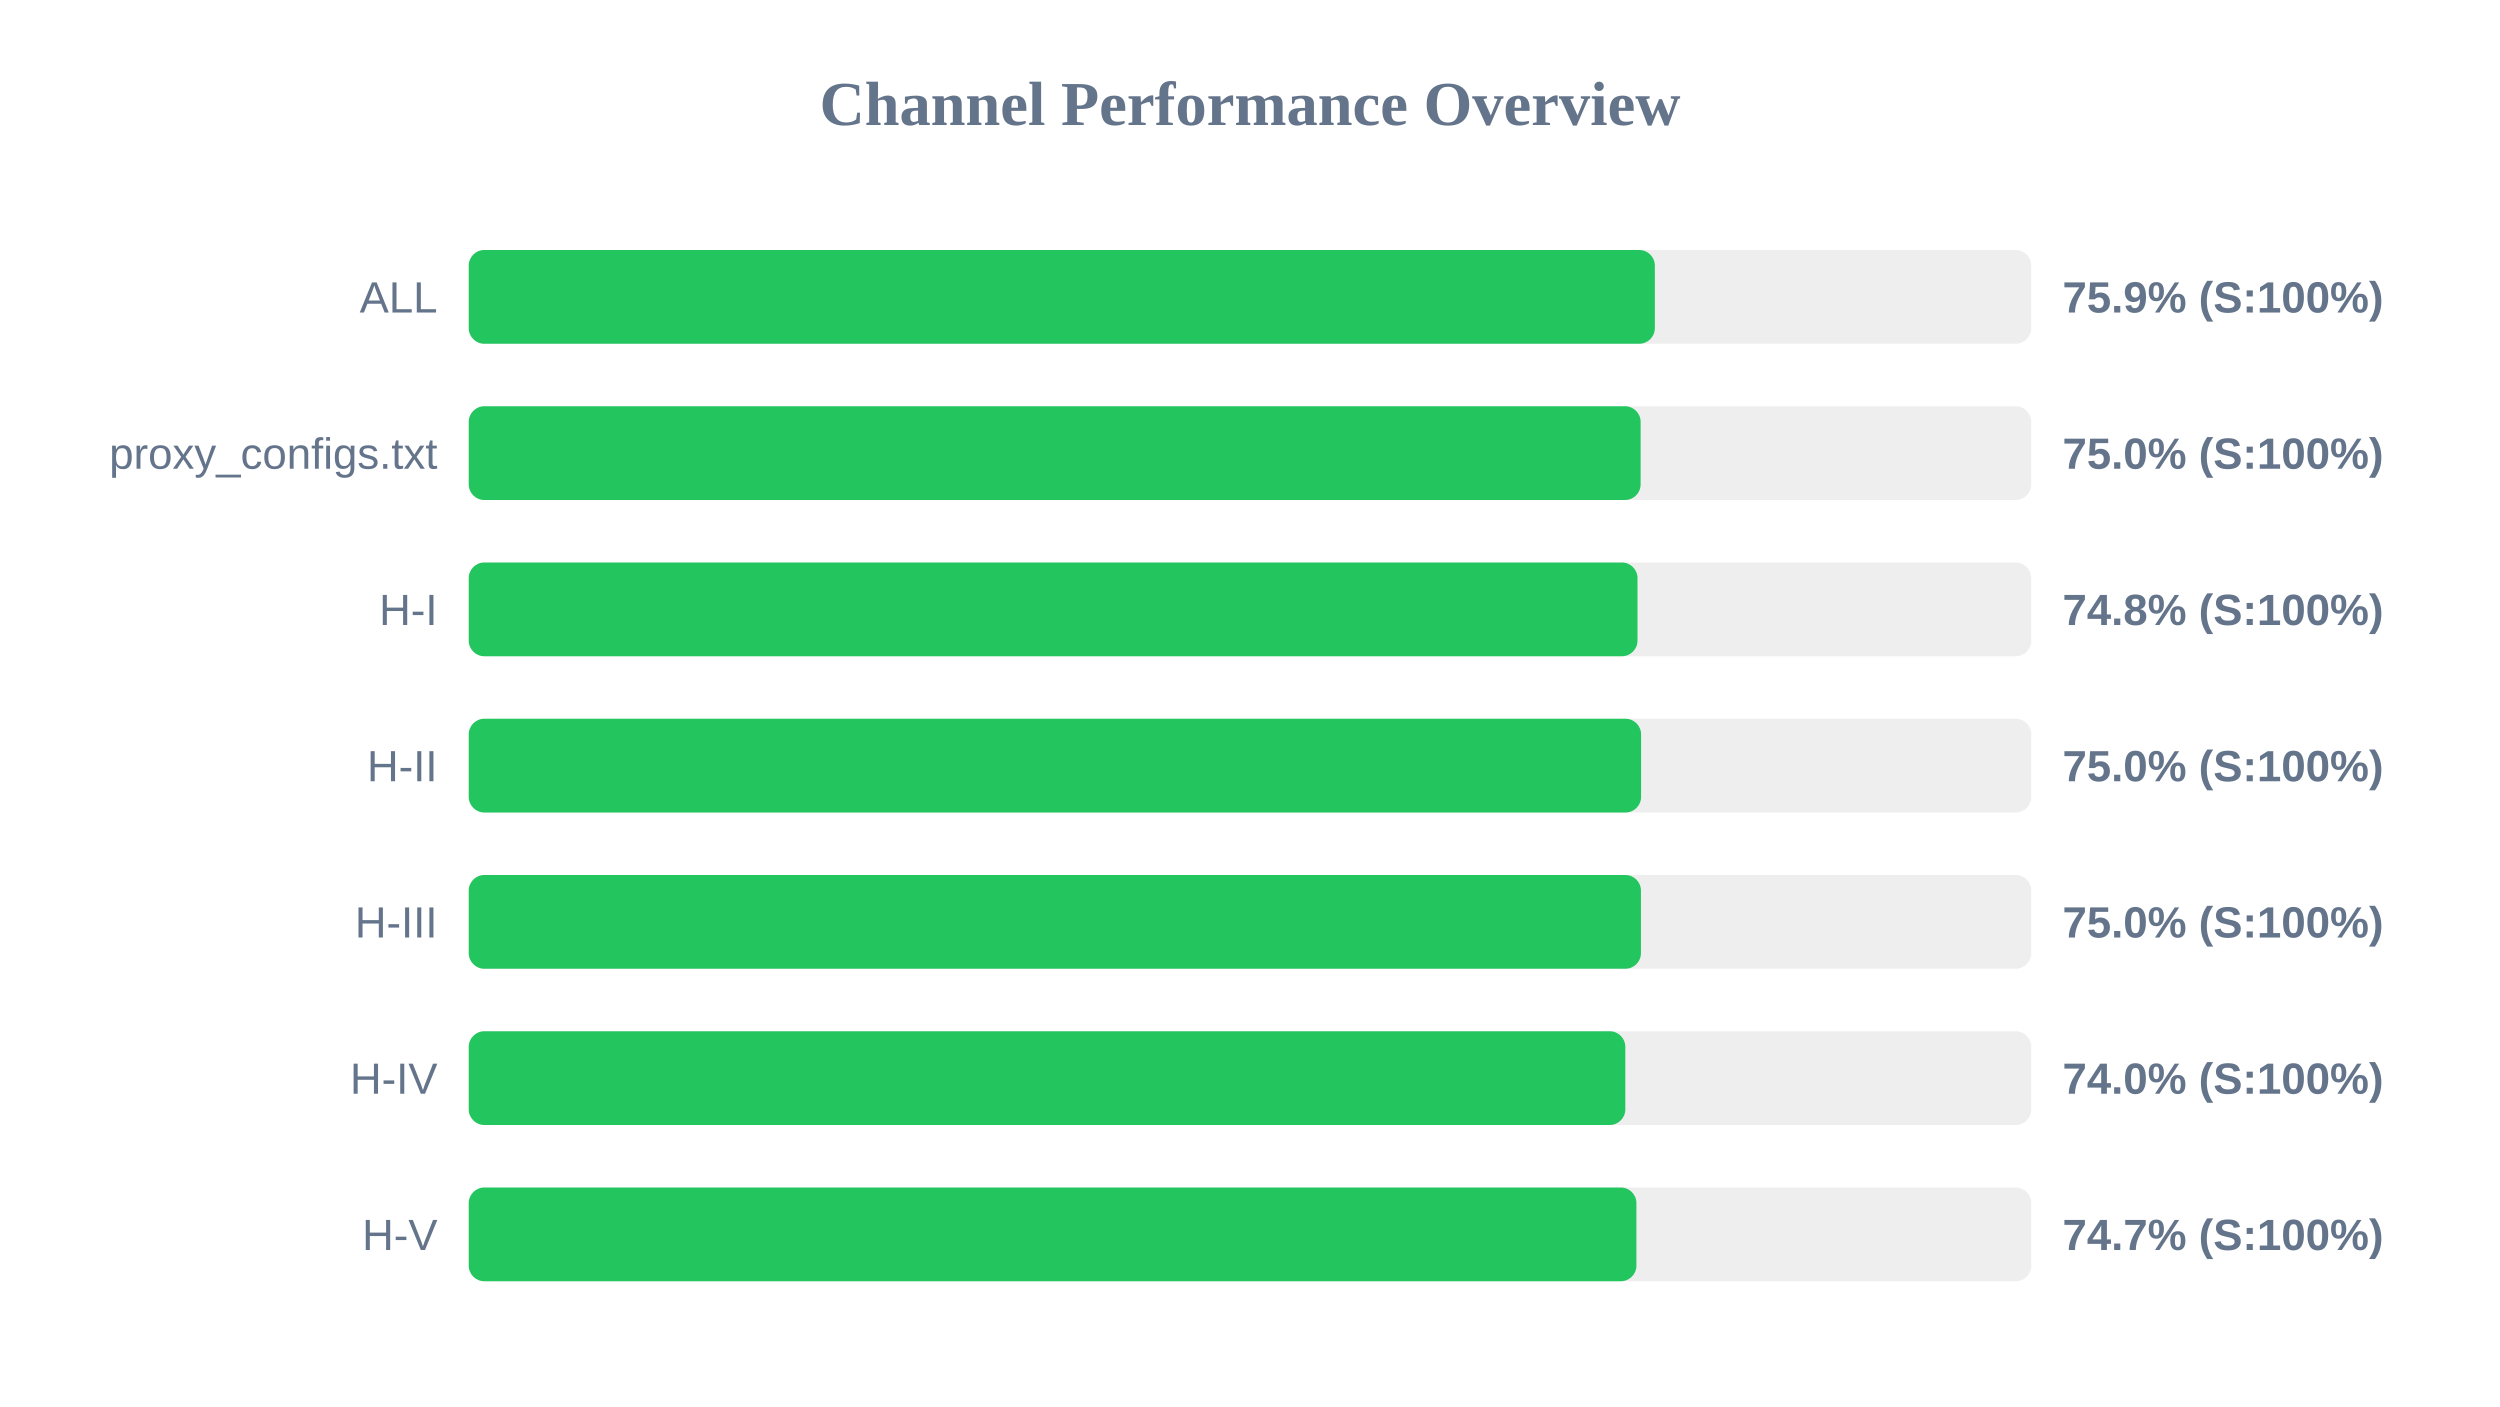
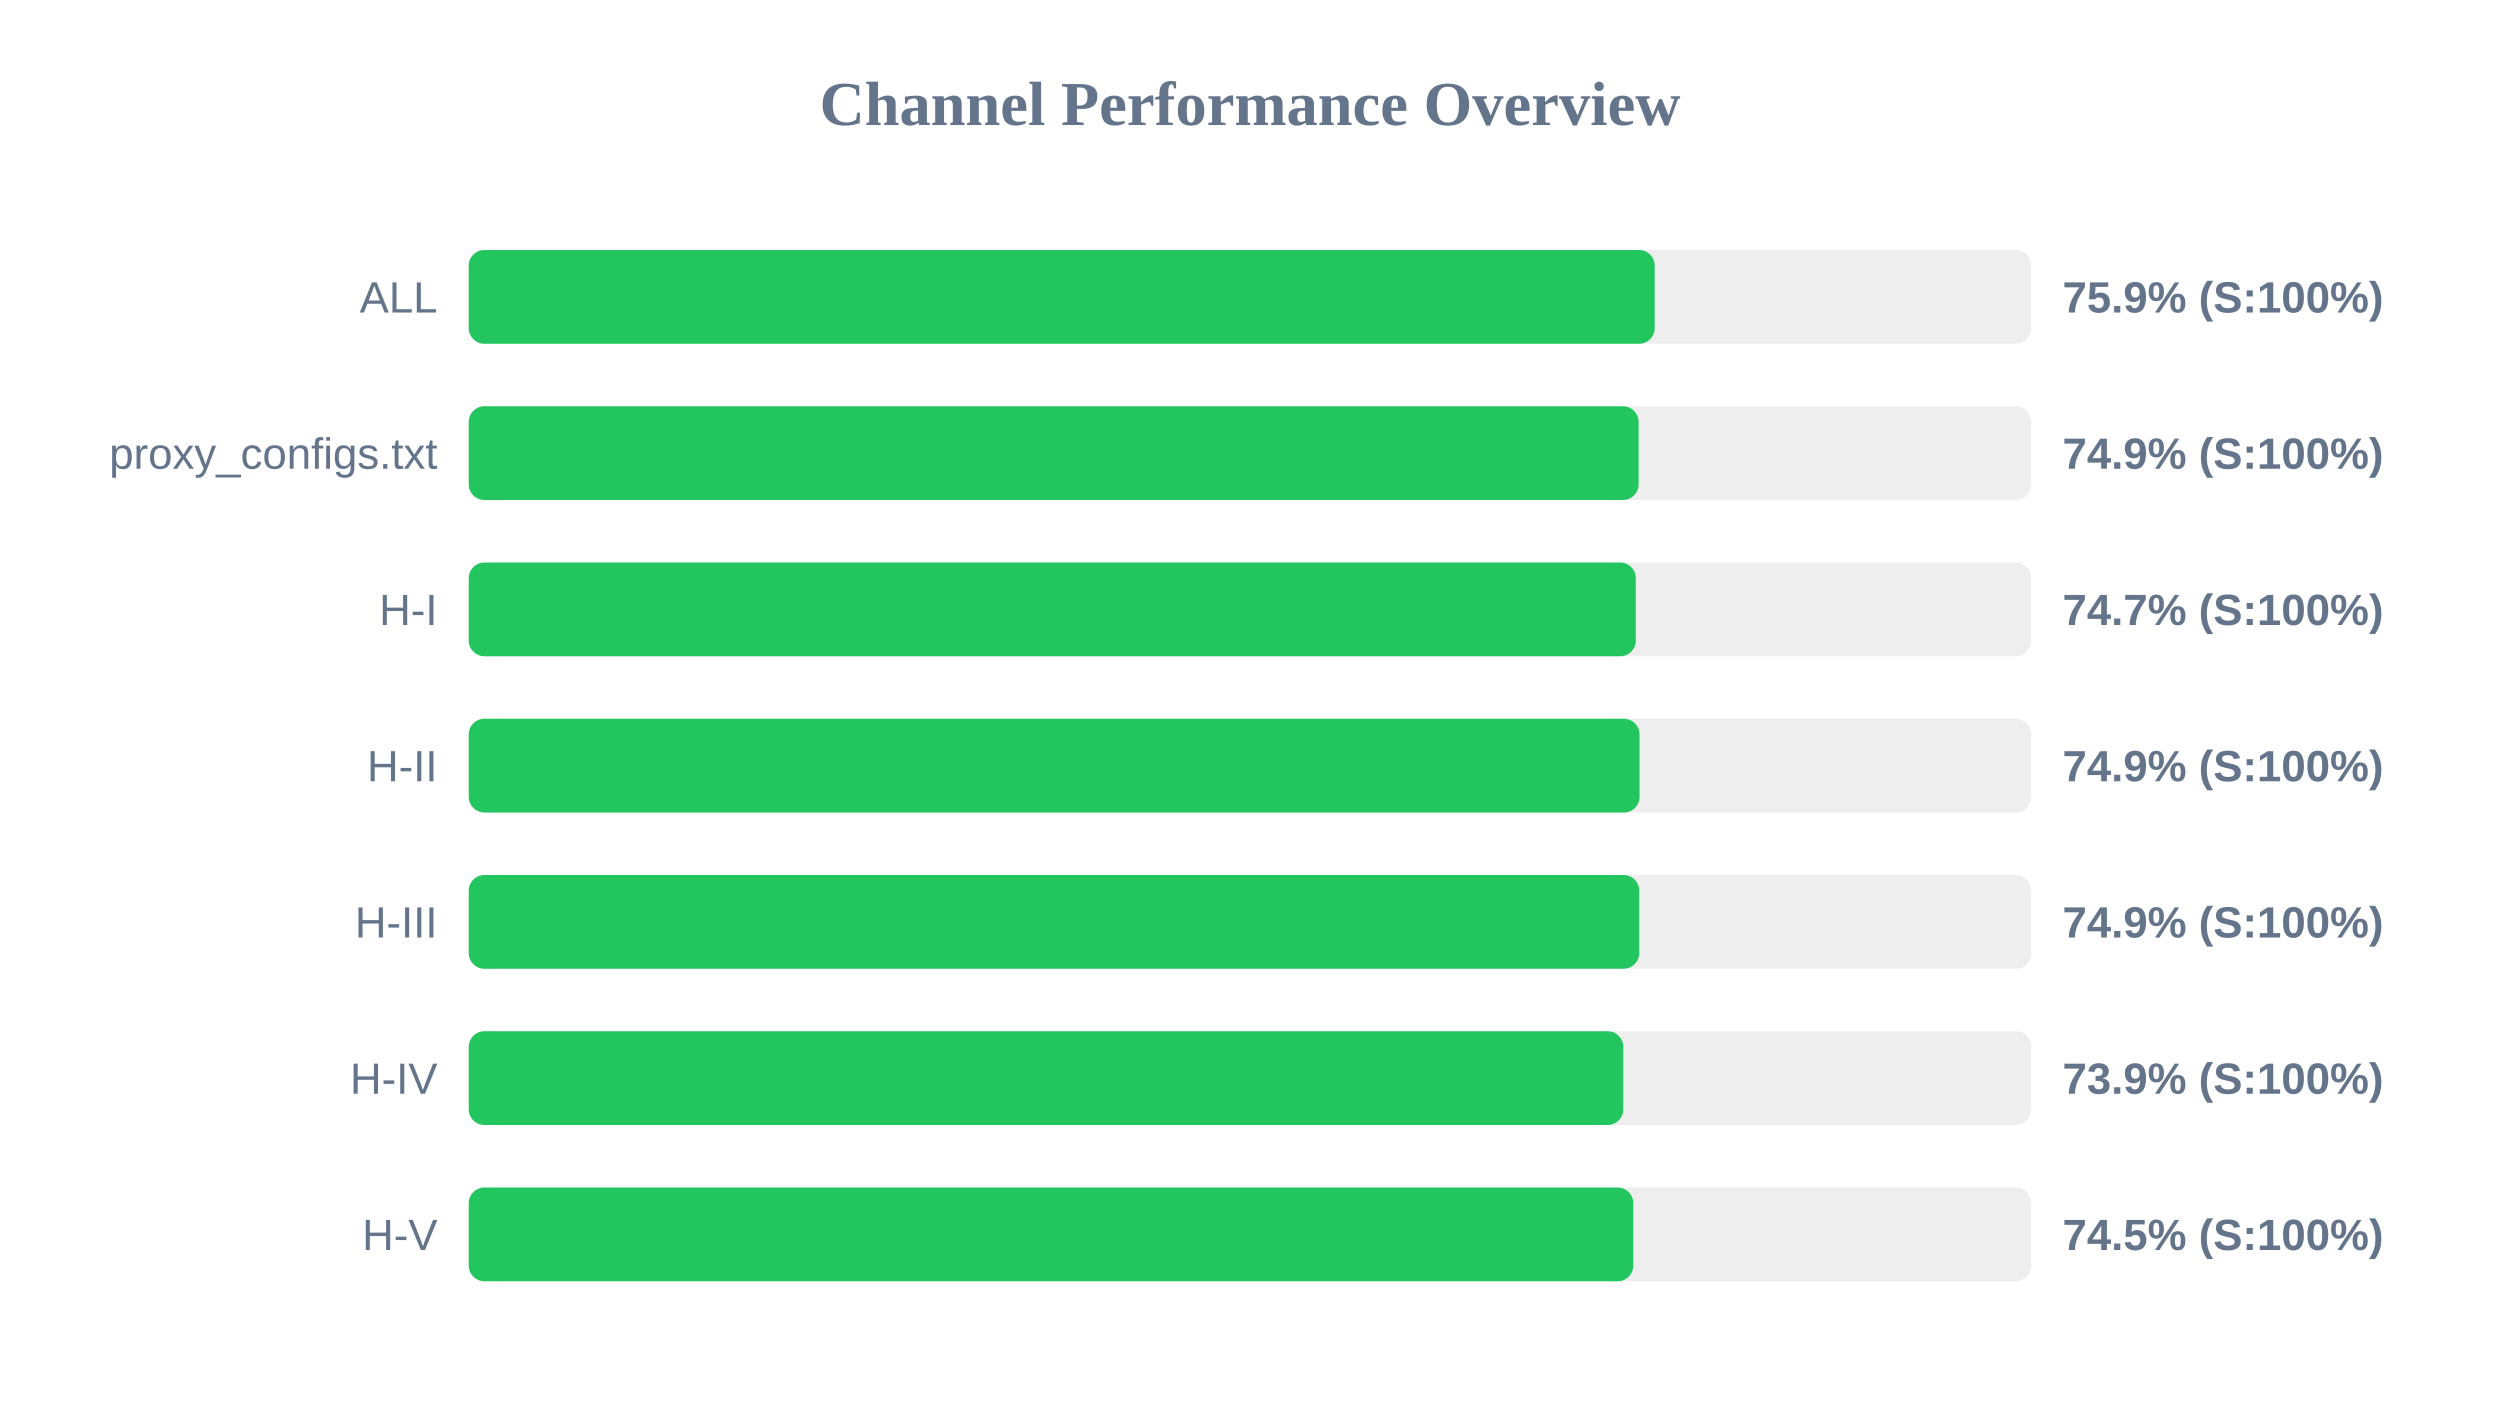
<svg xmlns="http://www.w3.org/2000/svg" width="800" height="450" version="1.1">
  <style>
        .row { font: 14px Arial; fill: #64748b; }
        .score { font: bold 14px Arial; fill: #64748b; }
    </style>
  <text x="400" y="40" text-anchor="middle" font-size="20px" font-weight="bold" fill="#64748b">Channel Performance Overview</text>
  <rect x="150" y="80" width="500" height="30" fill="#eee" rx="5" />
-   <rect x="150" y="80" width="379.55" height="30" fill="#22c55e" rx="5" />
+   <rect x="150" y="80" width="379.5" height="30" fill="#22c55e" rx="5" />
  <text x="140" y="100" text-anchor="end" class="row">ALL</text>
  <text x="660" y="100" text-anchor="start" class="score">75.9% (S:100%)</text>
  <rect x="150" y="130" width="500" height="30" fill="#eee" rx="5" />
-   <rect x="150" y="130" width="375.0" height="30" fill="#22c55e" rx="5" />
+   <rect x="150" y="130" width="374.35" height="30" fill="#22c55e" rx="5" />
  <text x="140" y="150" text-anchor="end" class="row">proxy_configs.txt</text>
-   <text x="660" y="150" text-anchor="start" class="score">75.0% (S:100%)</text>
+   <text x="660" y="150" text-anchor="start" class="score">74.9% (S:100%)</text>
  <rect x="150" y="180" width="500" height="30" fill="#eee" rx="5" />
-   <rect x="150" y="180" width="374.0" height="30" fill="#22c55e" rx="5" />
+   <rect x="150" y="180" width="373.45" height="30" fill="#22c55e" rx="5" />
  <text x="140" y="200" text-anchor="end" class="row">H-I</text>
-   <text x="660" y="200" text-anchor="start" class="score">74.8% (S:100%)</text>
+   <text x="660" y="200" text-anchor="start" class="score">74.7% (S:100%)</text>
  <rect x="150" y="230" width="500" height="30" fill="#eee" rx="5" />
-   <rect x="150" y="230" width="375.15" height="30" fill="#22c55e" rx="5" />
+   <rect x="150" y="230" width="374.65" height="30" fill="#22c55e" rx="5" />
  <text x="140" y="250" text-anchor="end" class="row">H-II</text>
-   <text x="660" y="250" text-anchor="start" class="score">75.0% (S:100%)</text>
+   <text x="660" y="250" text-anchor="start" class="score">74.9% (S:100%)</text>
  <rect x="150" y="280" width="500" height="30" fill="#eee" rx="5" />
-   <rect x="150" y="280" width="375.1" height="30" fill="#22c55e" rx="5" />
+   <rect x="150" y="280" width="374.55" height="30" fill="#22c55e" rx="5" />
  <text x="140" y="300" text-anchor="end" class="row">H-III</text>
-   <text x="660" y="300" text-anchor="start" class="score">75.0% (S:100%)</text>
+   <text x="660" y="300" text-anchor="start" class="score">74.9% (S:100%)</text>
  <rect x="150" y="330" width="500" height="30" fill="#eee" rx="5" />
-   <rect x="150" y="330" width="370.1" height="30" fill="#22c55e" rx="5" />
+   <rect x="150" y="330" width="369.45" height="30" fill="#22c55e" rx="5" />
  <text x="140" y="350" text-anchor="end" class="row">H-IV</text>
-   <text x="660" y="350" text-anchor="start" class="score">74.0% (S:100%)</text>
+   <text x="660" y="350" text-anchor="start" class="score">73.9% (S:100%)</text>
  <rect x="150" y="380" width="500" height="30" fill="#eee" rx="5" />
-   <rect x="150" y="380" width="373.65" height="30" fill="#22c55e" rx="5" />
+   <rect x="150" y="380" width="372.65" height="30" fill="#22c55e" rx="5" />
  <text x="140" y="400" text-anchor="end" class="row">H-V</text>
-   <text x="660" y="400" text-anchor="start" class="score">74.7% (S:100%)</text>
+   <text x="660" y="400" text-anchor="start" class="score">74.5% (S:100%)</text>
</svg>
